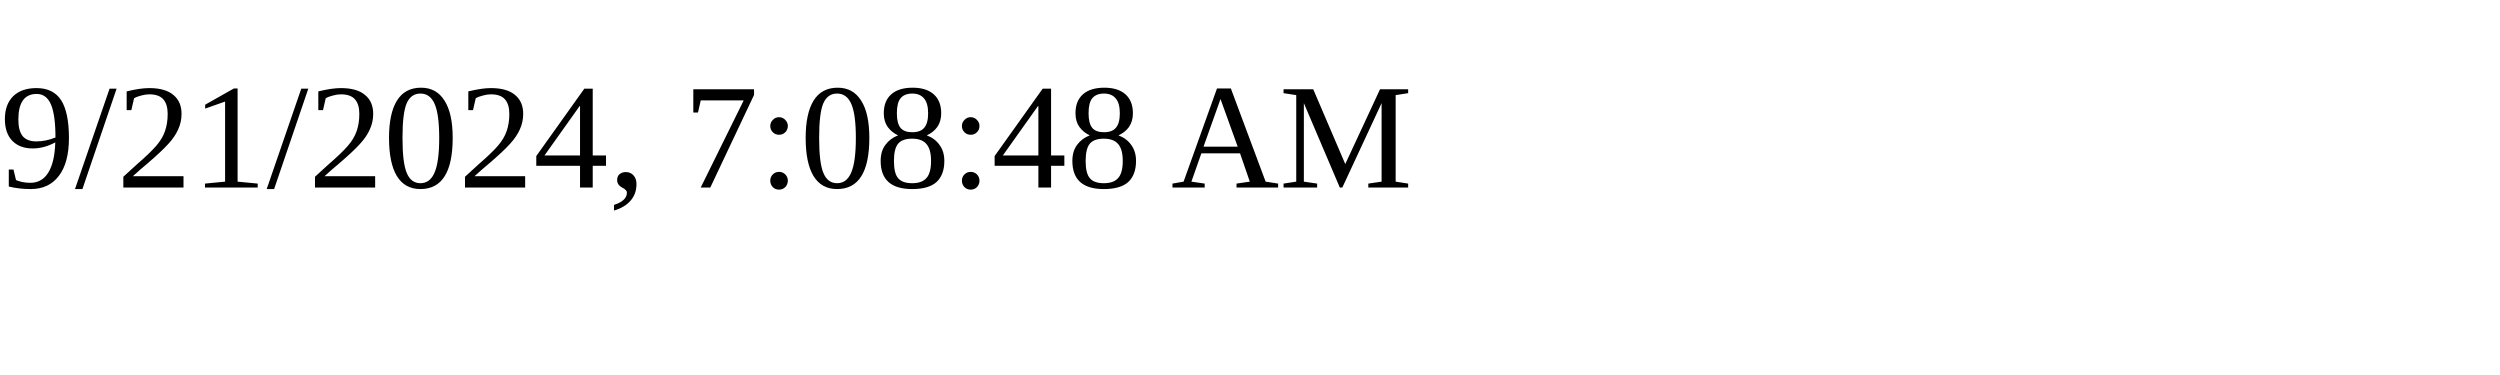
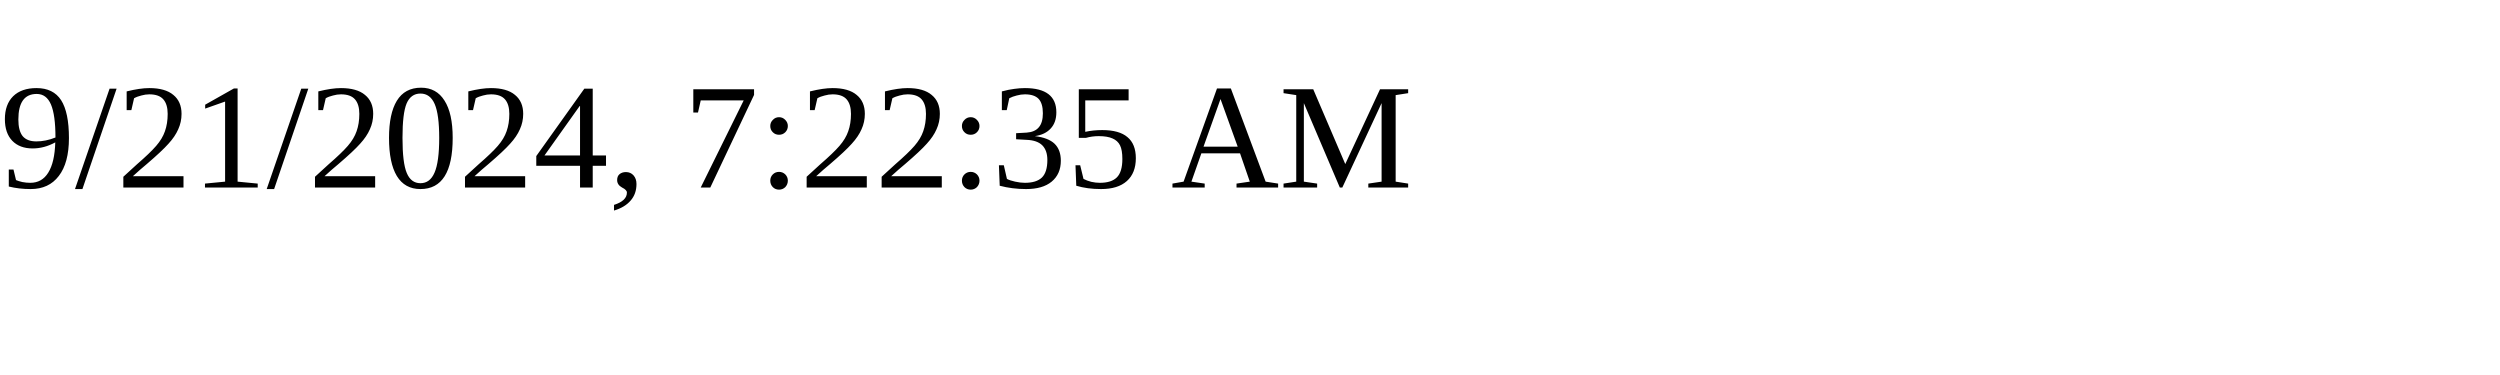
<svg xmlns="http://www.w3.org/2000/svg" height="30" width="200">
-   <text x="0" y="15">9/21/2024, 7:08:48 AM</text>
+   <text x="0" y="15">9/21/2024, 7:22:35 AM</text>
</svg>
